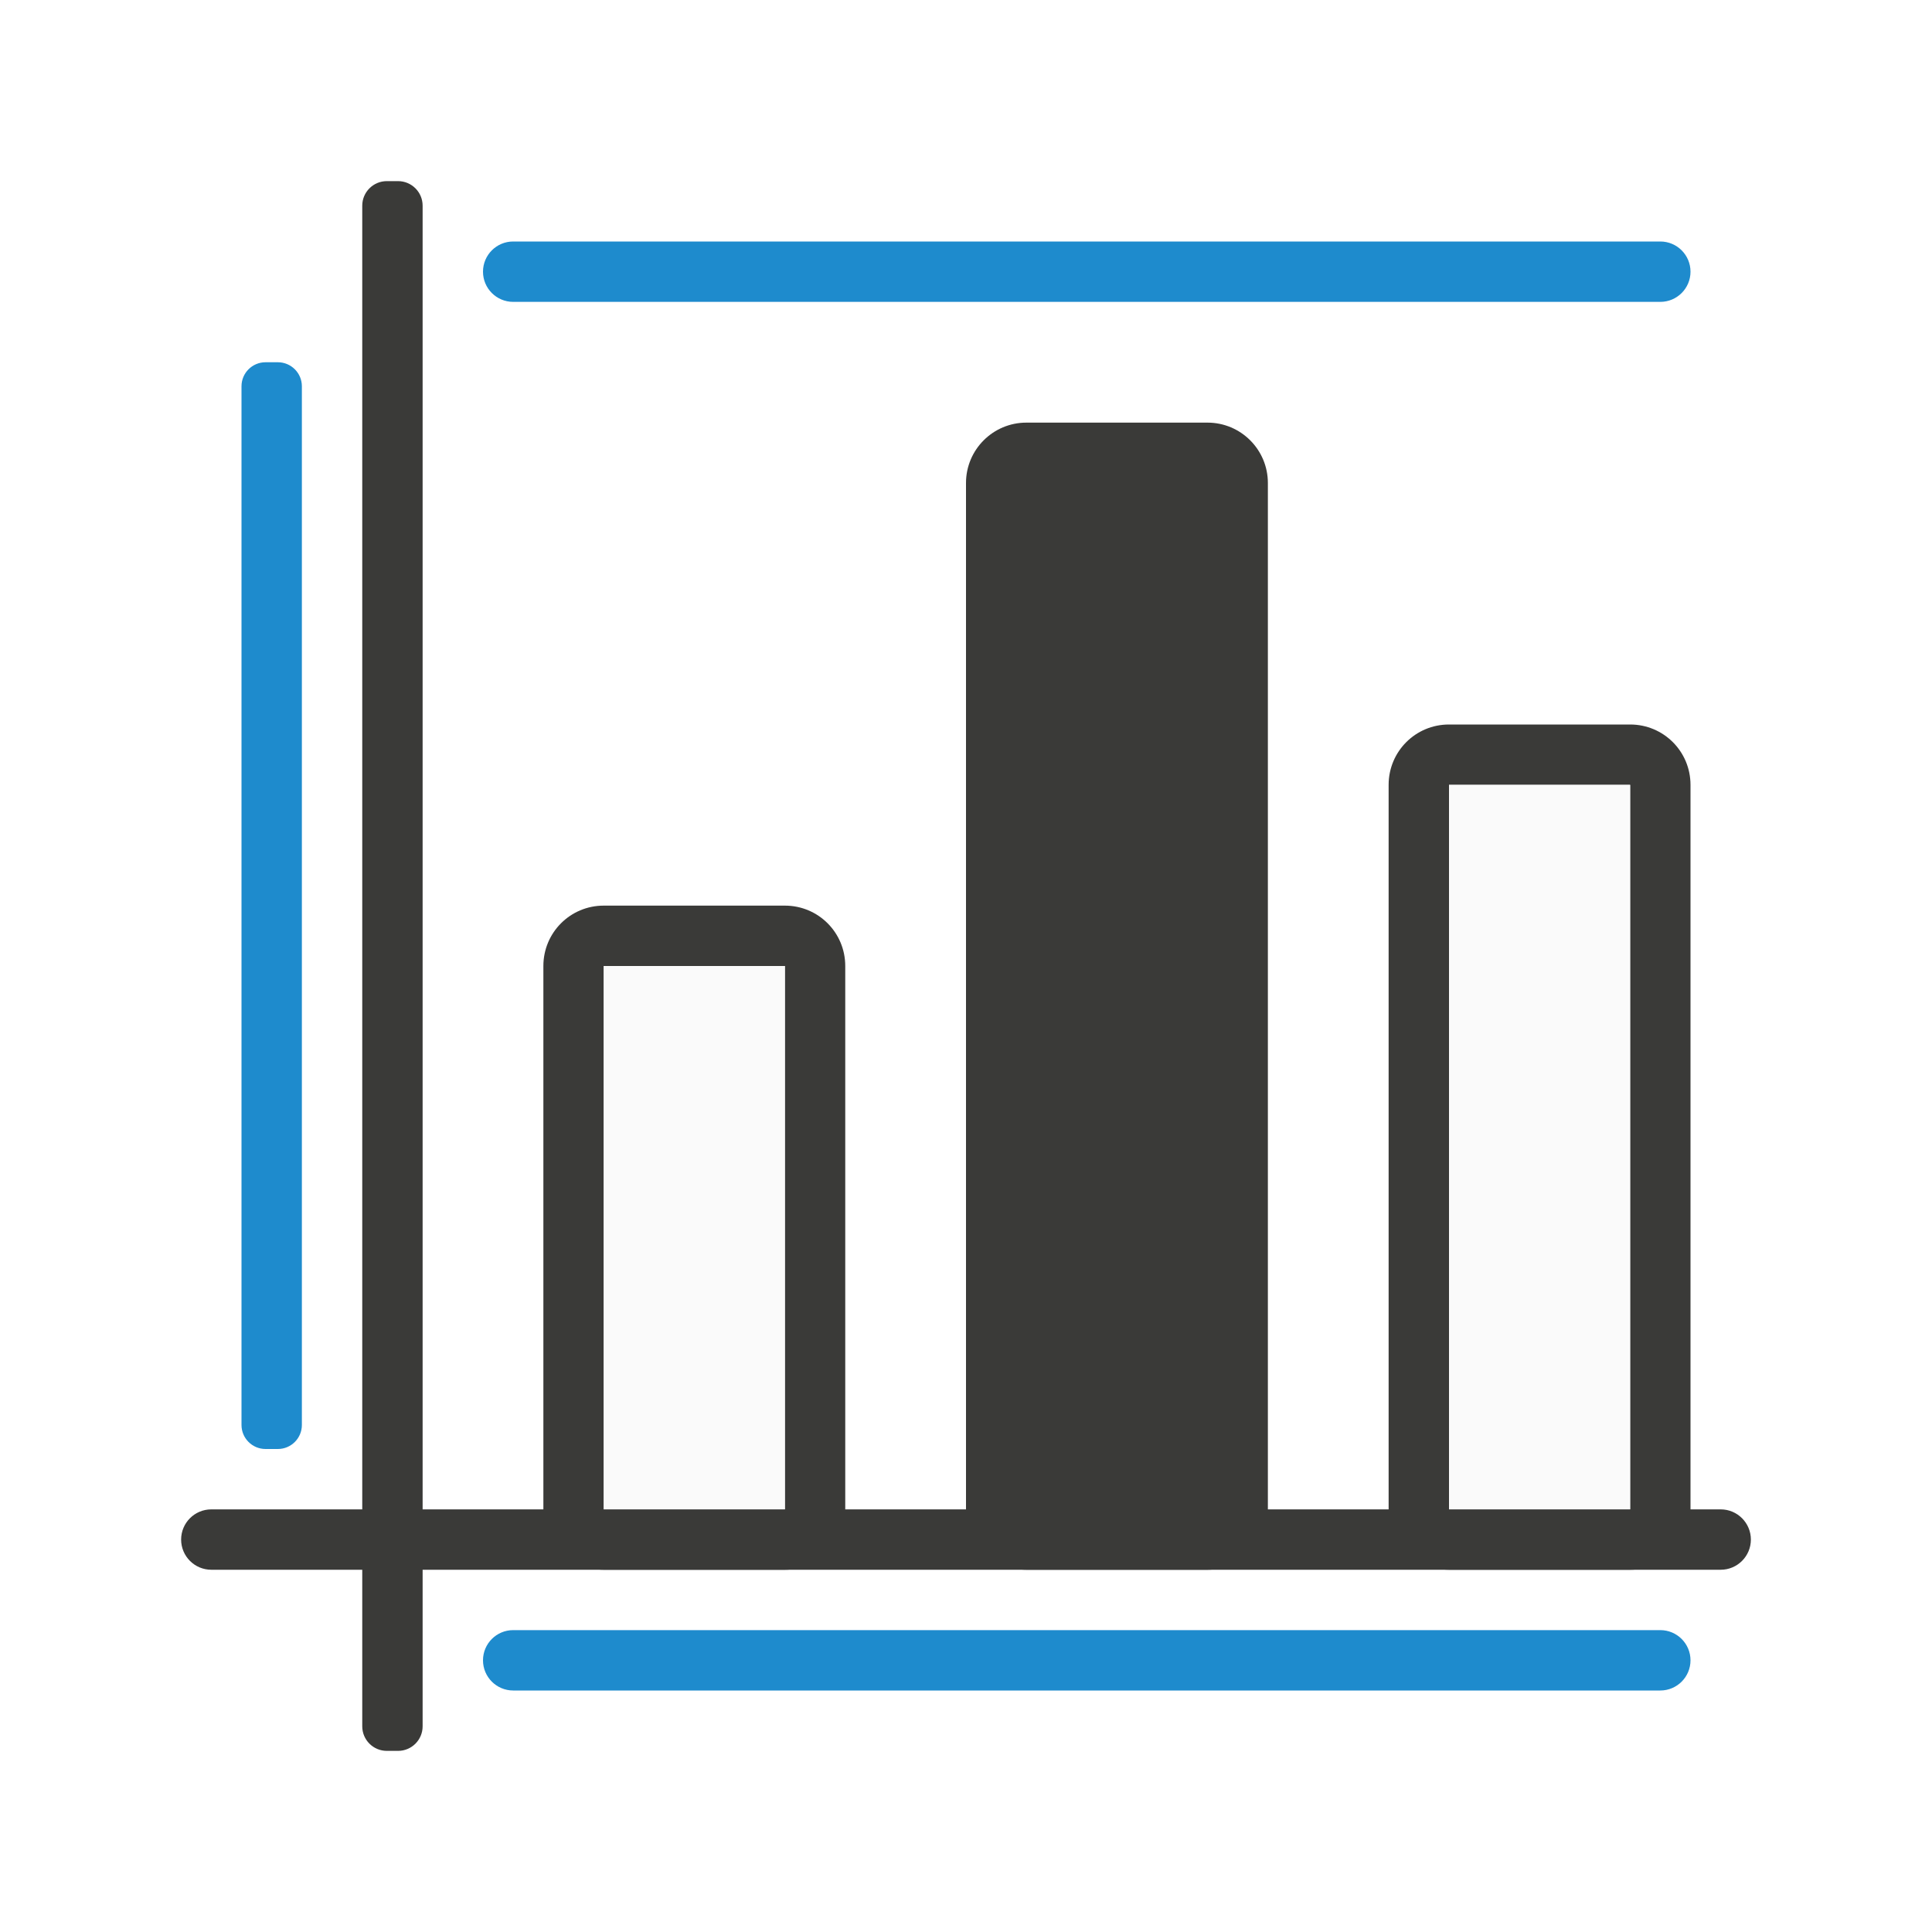
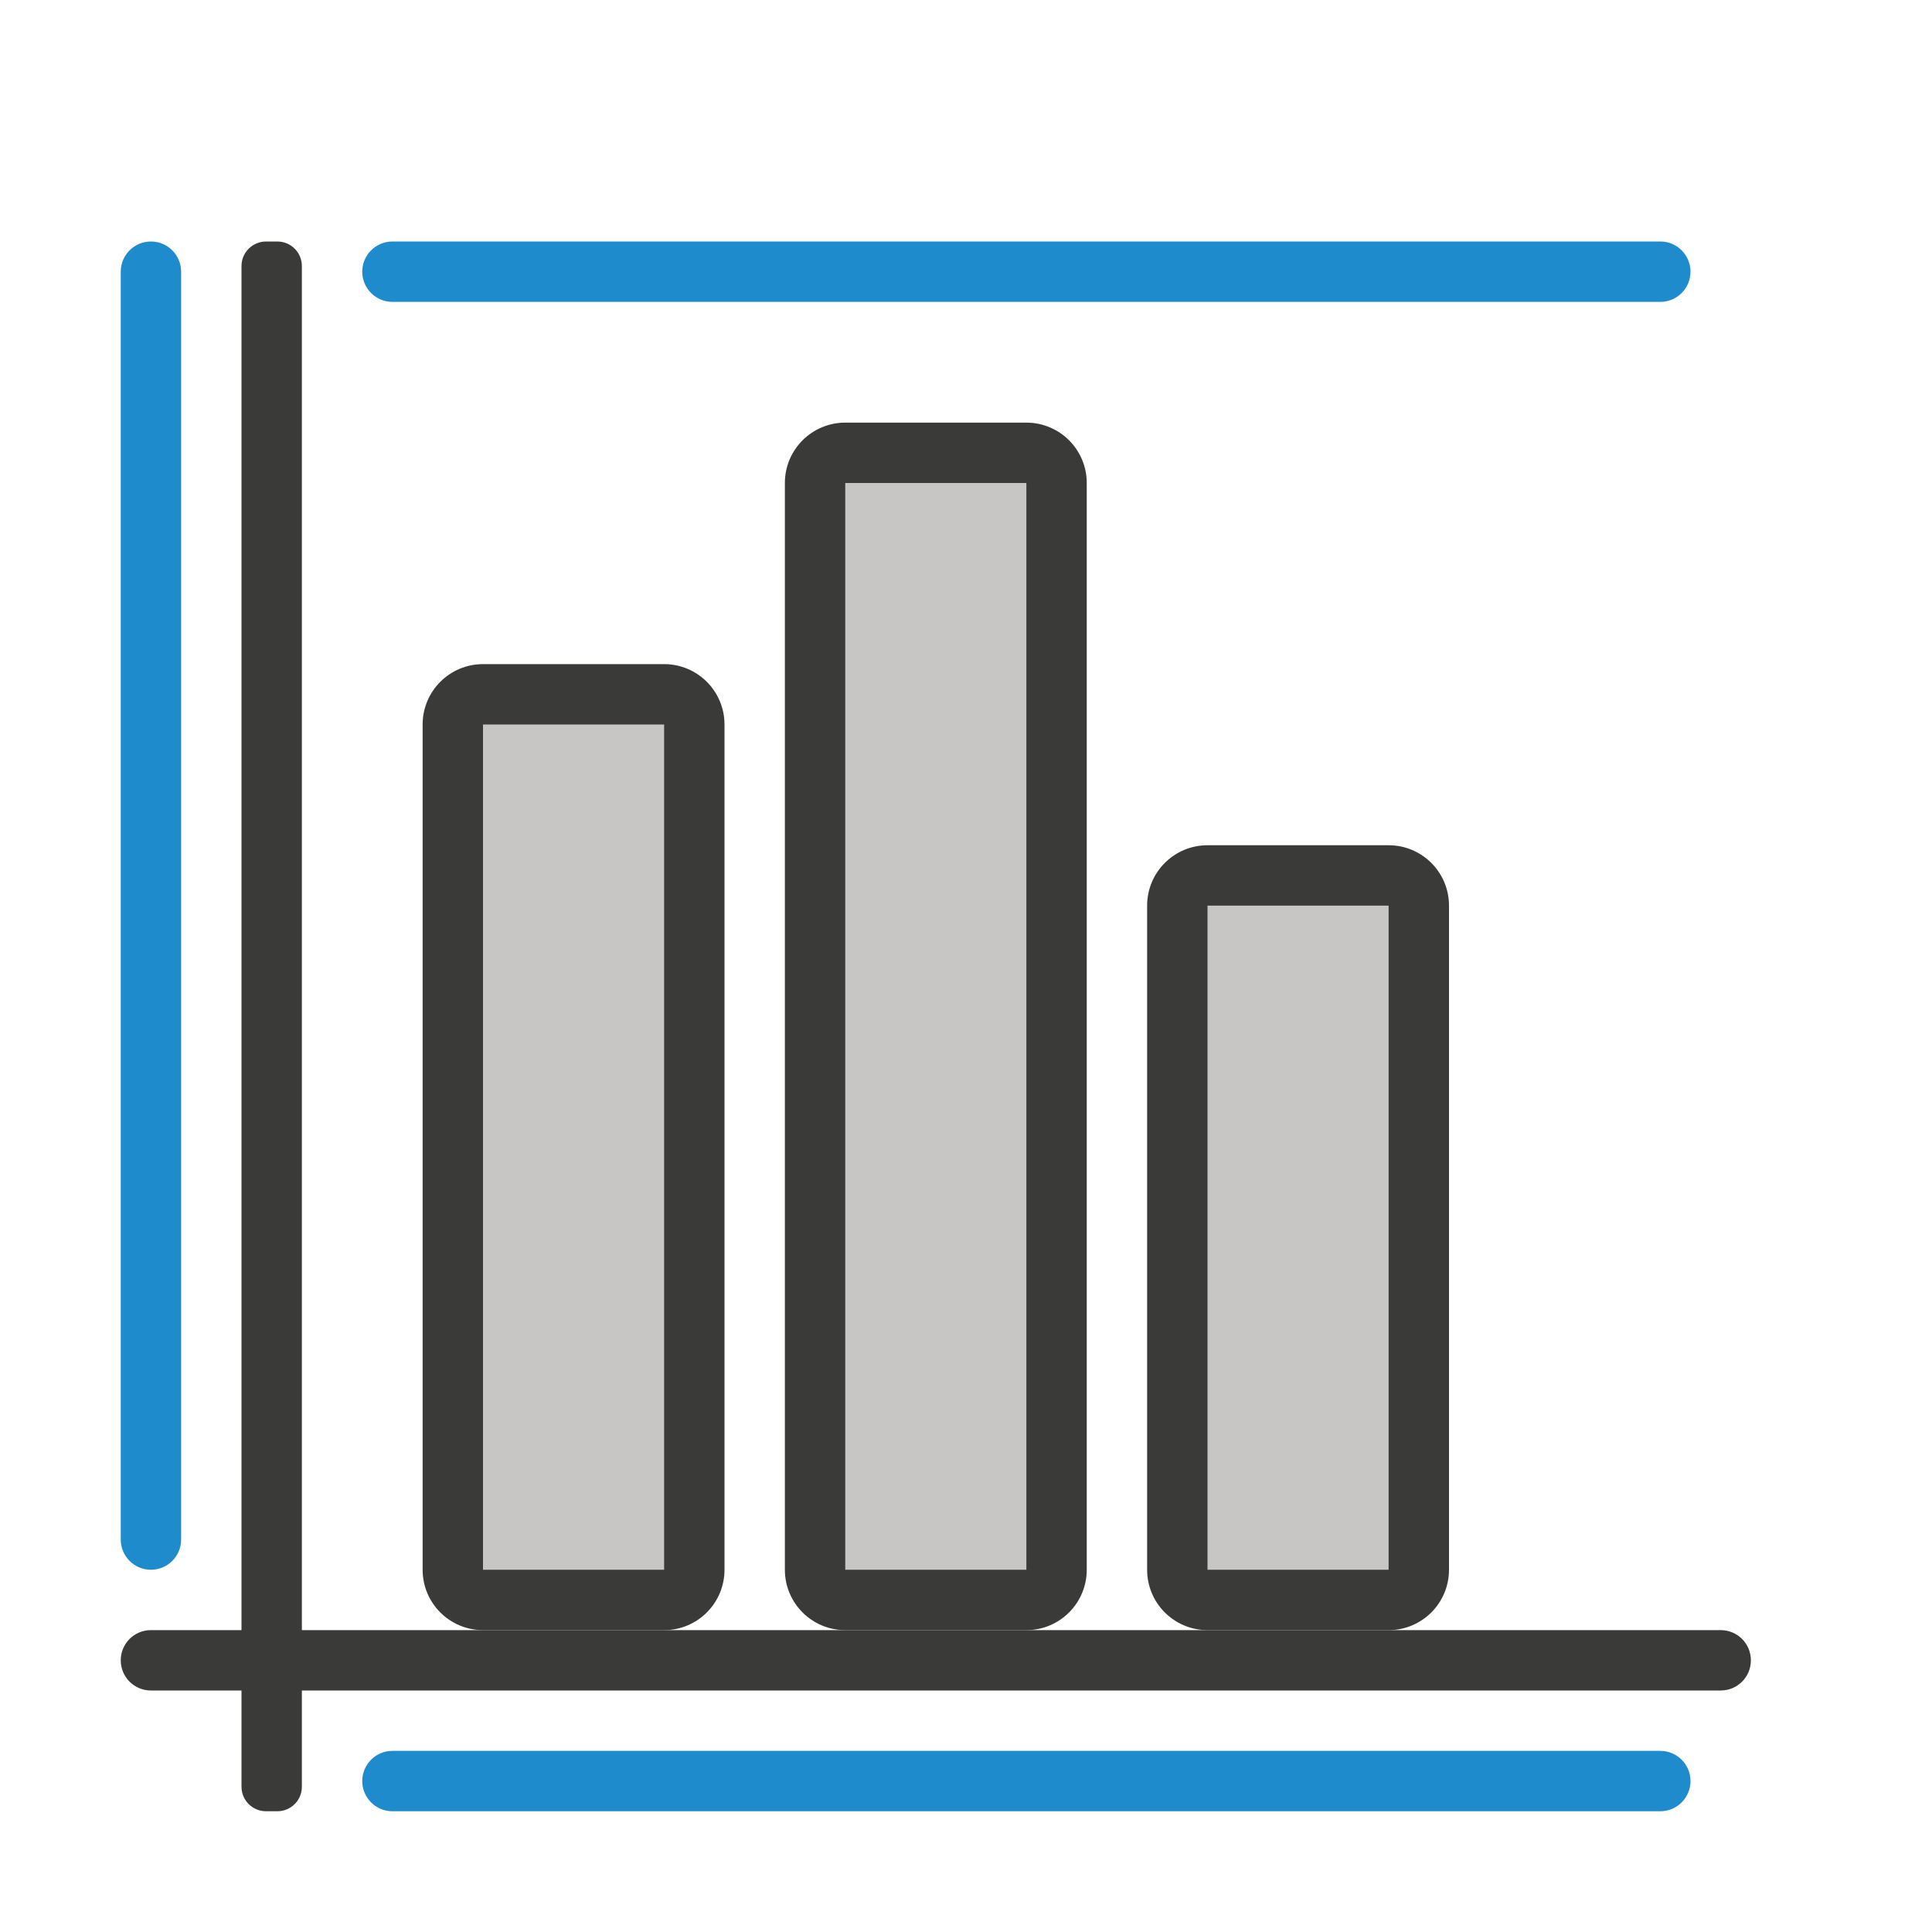
<svg xmlns="http://www.w3.org/2000/svg" viewBox="0 0 32 32">
-   <g fill="#3a3a38">
-     <path d="m10 15c-.554 0-1 .446-1 1v9c0 .554.446 1 1 1h3c.554 0 1-.446 1-1v-9c0-.554-.446-1-1-1zm0 1h3v9h-3z" />
-     <path d="m24 12c-.554 0-1 .446-1 1v12c0 .554.446 1 1 1h3c.554 0 1-.446 1-1v-12c0-.554-.446-1-1-1zm0 1h3v12h-3z" />
-     <rect height="19" ry="1" width="5" x="16" y="7" />
-     <rect height="26" ry=".5" transform="matrix(0 -1 -1 0 0 0)" width="1" x="-26" y="-29" />
+   <g fill="#3a3a38" transform="matrix(0 -1 -1 0 0 0)">
+     <path d="m-29.593-5h25.186c.225 0 .407.181.407.407v.186c0 .225-.181.407-.407.407h-25.186c-.225 0-.407-.181-.407-.407v-.186c0-.225.181-.407.407-.407z" />
+     <path d="m-27.5-29c.277 0 .5.223.5.5v26c0 .277-.223.5-.5.5s-.5-.223-.5-.5v-26c0-.277.223-.5.5-.5z" />
  </g>
-   <rect fill="#1e8bcd" height="1" ry=".398" transform="matrix(0 -1 -1 0 0 0)" width="18" x="-24" y="-5" />
-   <path d="m24 13h3v12h-3z" fill="#fafafa" />
-   <path d="m10 16h3v9h-3z" fill="#fafafa" />
-   <g transform="matrix(0 -1 -1 0 0 0)">
-     <rect fill="#1e8bcd" height="20" ry=".5" width="1" x="-5" y="-28" />
-     <rect fill="#1e8bcd" height="20" ry=".5" width="1" x="-28" y="-28" />
-     <rect fill="#3a3a38" height="1" ry=".407" width="26" x="-29" y="-7" />
+   <rect fill="#3a3a38" height="16" ry="1" width="5" x="7" y="11" />
+   <path d="m8 12h3v14h-3z" fill="#c8c6c4" />
+   <rect fill="#3a3a38" height="20" ry="1" width="5" x="13" y="7" />
+   <path d="m14 8h3v18h-3z" fill="#c8c6c4" />
+   <rect fill="#3a3a38" height="13" ry="1" width="5" x="19" y="14" />
+   <path d="m20 15h3v11h-3z" fill="#c8c6c4" />
+   <g fill="#1e8bcd">
+     <rect height="22" ry=".5" width="1" x="2" y="4" />
+     <rect height="22" ry=".5" transform="rotate(90)" width="1" x="29" y="-28" />
+     <rect height="22" ry=".5" transform="rotate(90)" width="1" x="4" y="-28" />
  </g>
</svg>
